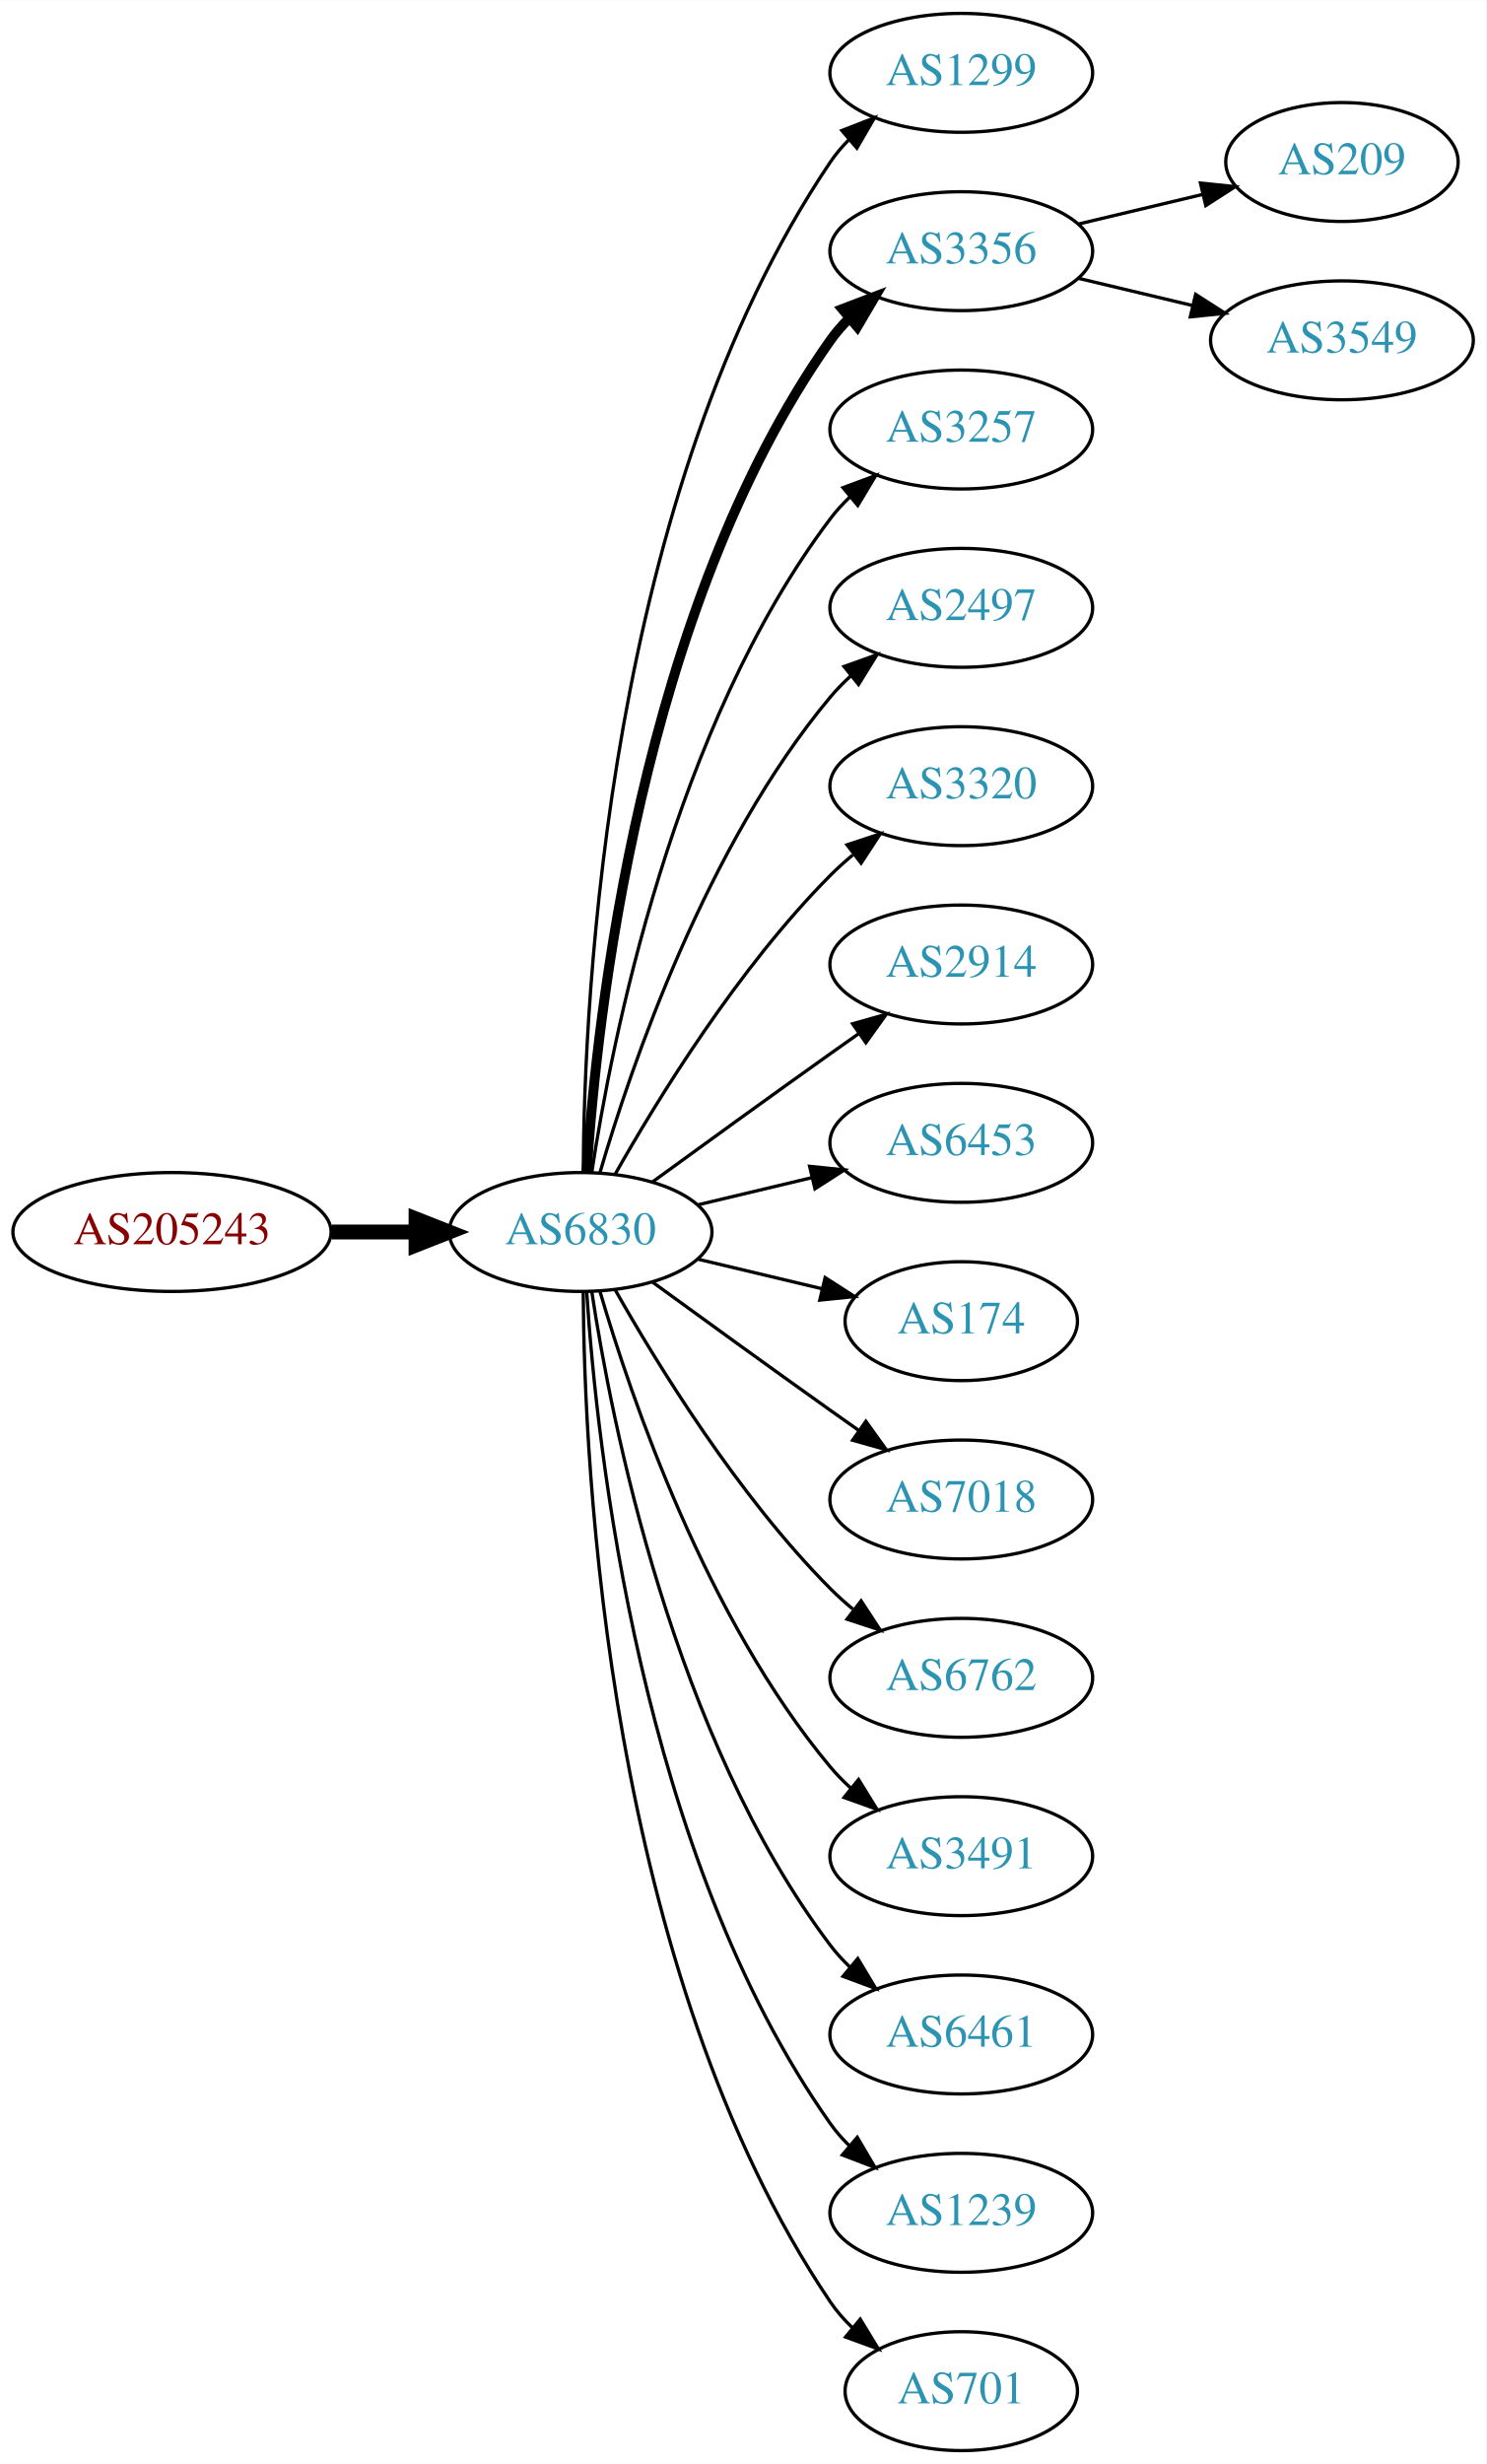
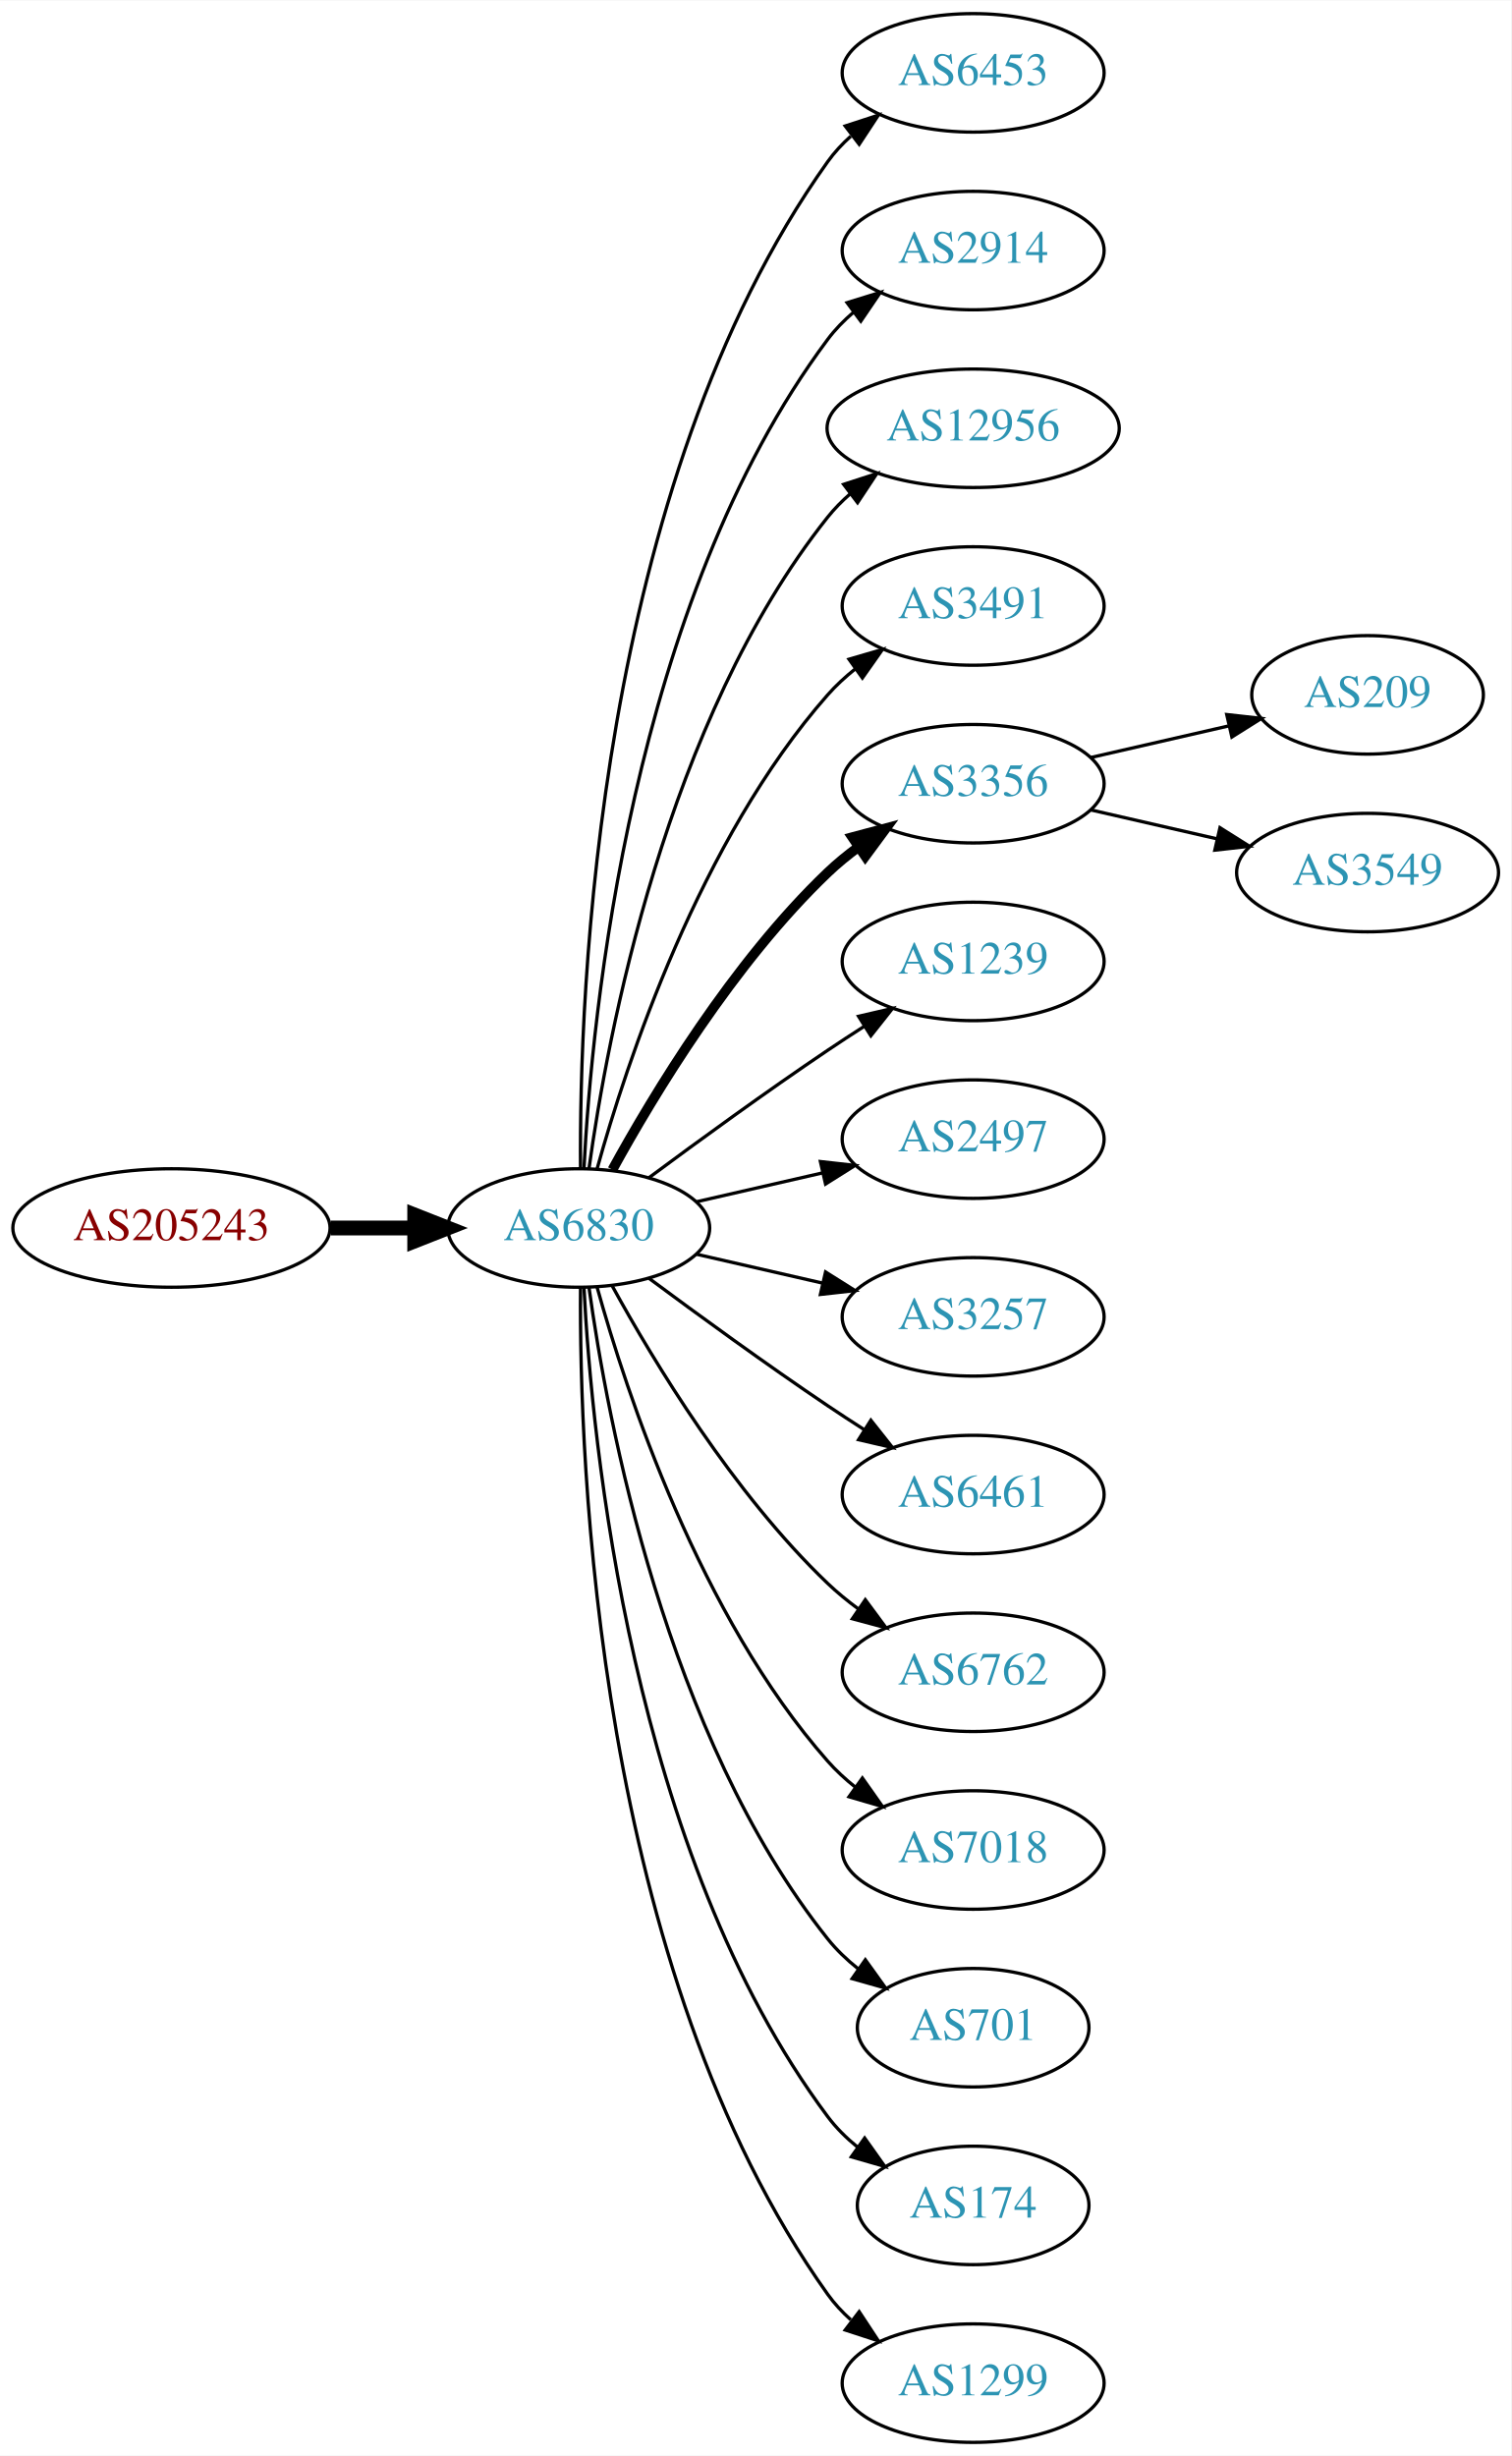
- <svg xmlns="http://www.w3.org/2000/svg" xmlns:xlink="http://www.w3.org/1999/xlink" width="450pt" height="746pt" viewBox="0.00 0.00 450.07 746.00">
+ <svg xmlns="http://www.w3.org/2000/svg" xmlns:xlink="http://www.w3.org/1999/xlink" width="459pt" height="746pt" viewBox="0.00 0.00 459.17 746.00">
  <g id="graph0" class="graph" transform="scale(1 1) rotate(0) translate(4 742)">
-     <polygon fill="white" stroke="none" points="-4,4 -4,-742 446.07,-742 446.07,4 -4,4" />
+     <polygon fill="white" stroke="none" points="-4,4 -4,-742 455.17,-742 455.17,4 -4,4" />
    <g id="node1" class="node">
      <g id="a_node1">
        <a xlink:href="/asn/205243" xlink:title="AS205243 ~ CloudNow GmbH [AT]">
          <ellipse fill="#ffffff" stroke="black" cx="48.096" cy="-369" rx="48.192" ry="18" />
          <text text-anchor="middle" x="48.096" y="-365.3" font-family="Times,serif" font-size="14.00" fill="#880000">AS205243</text>
        </a>
      </g>
    </g>
    <g id="node2" class="node">
      <g id="a_node2">
        <a xlink:href="/asn/6830" xlink:title="AS6830 ~ LGI-UPC [AT]">
          <ellipse fill="#ffffff" stroke="black" cx="171.838" cy="-369" rx="39.794" ry="18" />
          <text text-anchor="middle" x="171.838" y="-365.3" font-family="Times,serif" font-size="14.00" fill="#2c94b3">AS6830</text>
        </a>
      </g>
    </g>
    <g id="edge1" class="edge">
      <path fill="none" stroke="black" stroke-width="4.5" d="M96.513,-369C104.867,-369 113.577,-369 121.969,-369" />
      <polygon fill="black" stroke="black" stroke-width="4.5" points="122.004,-372.938 132.004,-369 122.004,-365.063 122.004,-372.938" />
    </g>
    <g id="node3" class="node">
      <g id="a_node3">
-         <a xlink:href="/asn/1299" xlink:title="AS1299 ~ Telia Carrier [EU]">
-           <ellipse fill="#ffffff" stroke="black" cx="287.131" cy="-720" rx="39.794" ry="18" />
-           <text text-anchor="middle" x="287.131" y="-716.3" font-family="Times,serif" font-size="14.00" fill="#2c94b3">AS1299</text>
+         <a xlink:href="/asn/6453" xlink:title="AS6453 ~ TATA COMMUNICATIONS (AMERICA) INC [US]">
+           <ellipse fill="#ffffff" stroke="black" cx="291.681" cy="-720" rx="39.794" ry="18" />
+           <text text-anchor="middle" x="291.681" y="-716.3" font-family="Times,serif" font-size="14.00" fill="#2c94b3">AS6453</text>
        </a>
      </g>
    </g>
    <g id="edge2" class="edge">
-       <path fill="none" stroke="black" d="M172.635,-387.265C172.915,-439.599 179.831,-592.764 247.484,-693 249.116,-695.417 251.041,-697.684 253.148,-699.796" />
-       <polygon fill="black" stroke="black" points="250.966,-702.536 260.842,-706.373 255.515,-697.215 250.966,-702.536" />
+       <path fill="none" stroke="black" d="M172.387,-387.063C171.967,-439.503 177.121,-594.293 247.484,-693 249.486,-695.809 251.881,-698.388 254.502,-700.743" />
+       <polygon fill="black" stroke="black" points="252.807,-703.852 262.879,-707.139 257.055,-698.288 252.807,-703.852" />
    </g>
    <g id="node4" class="node">
      <g id="a_node4">
-         <a xlink:href="/asn/3356" xlink:title="AS3356 ~ Level 3 Parent, LLC [US]">
-           <ellipse fill="#ffffff" stroke="black" cx="287.131" cy="-666" rx="39.794" ry="18" />
-           <text text-anchor="middle" x="287.131" y="-662.3" font-family="Times,serif" font-size="14.00" fill="#2c94b3">AS3356</text>
+         <a xlink:href="/asn/2914" xlink:title="AS2914 ~ NTT America, Inc. [US]">
+           <ellipse fill="#ffffff" stroke="black" cx="291.681" cy="-666" rx="39.794" ry="18" />
+           <text text-anchor="middle" x="291.681" y="-662.3" font-family="Times,serif" font-size="14.00" fill="#2c94b3">AS2914</text>
        </a>
      </g>
    </g>
    <g id="edge3" class="edge">
-       <path fill="none" stroke="black" stroke-width="3" d="M173.693,-387.185C176.687,-433.425 189.933,-557.589 247.484,-639 249.168,-641.381 251.131,-643.622 253.263,-645.716" />
-       <polygon fill="black" stroke="black" stroke-width="3" points="251.109,-648.478 261.006,-652.259 255.627,-643.132 251.109,-648.478" />
+       <path fill="none" stroke="black" d="M173.43,-387.023C175.806,-433.412 187.724,-558.893 247.484,-639 249.732,-642.013 252.424,-644.769 255.35,-647.272" />
+       <polygon fill="black" stroke="black" points="253.381,-650.169 263.502,-653.303 257.545,-644.542 253.381,-650.169" />
    </g>
    <g id="node5" class="node">
      <g id="a_node5">
-         <a xlink:href="/asn/3257" xlink:title="AS3257 ~ GTT [DE]">
-           <ellipse fill="#ffffff" stroke="black" cx="287.131" cy="-612" rx="39.794" ry="18" />
-           <text text-anchor="middle" x="287.131" y="-608.3" font-family="Times,serif" font-size="14.00" fill="#2c94b3">AS3257</text>
+         <a xlink:href="/asn/12956" xlink:title="AS12956 ~ TELXIUS [ES]">
+           <ellipse fill="#ffffff" stroke="black" cx="291.681" cy="-612" rx="44.393" ry="18" />
+           <text text-anchor="middle" x="291.681" y="-608.3" font-family="Times,serif" font-size="14.00" fill="#2c94b3">AS12956</text>
        </a>
      </g>
    </g>
    <g id="edge4" class="edge">
-       <path fill="none" stroke="black" d="M175.215,-386.986C181.188,-426.422 199.899,-521.995 247.484,-585 249.242,-587.327 251.258,-589.529 253.428,-591.596" />
-       <polygon fill="black" stroke="black" points="251.313,-594.389 261.241,-598.088 255.787,-589.005 251.313,-594.389" />
+       <path fill="none" stroke="black" d="M174.977,-387.17C180.477,-426.974 198.303,-523.233 247.484,-585 249.523,-587.56 251.874,-589.944 254.406,-592.149" />
+       <polygon fill="black" stroke="black" points="252.327,-594.965 262.407,-598.227 256.561,-589.391 252.327,-594.965" />
    </g>
    <g id="node6" class="node">
      <g id="a_node6">
-         <a xlink:href="/asn/2497" xlink:title="AS2497 ~ Internet Initiative Japan Inc. [JP]">
-           <ellipse fill="#ffffff" stroke="black" cx="287.131" cy="-558" rx="39.794" ry="18" />
-           <text text-anchor="middle" x="287.131" y="-554.3" font-family="Times,serif" font-size="14.00" fill="#2c94b3">AS2497</text>
+         <a xlink:href="/asn/3491" xlink:title="AS3491 ~ PCCW Global, Inc. [US]">
+           <ellipse fill="#ffffff" stroke="black" cx="291.681" cy="-558" rx="39.794" ry="18" />
+           <text text-anchor="middle" x="291.681" y="-554.3" font-family="Times,serif" font-size="14.00" fill="#2c94b3">AS3491</text>
        </a>
      </g>
    </g>
    <g id="edge5" class="edge">
-       <path fill="none" stroke="black" d="M177.712,-387.002C187.026,-418.844 209.843,-485.981 247.484,-531 249.355,-533.237 251.453,-535.374 253.679,-537.396" />
-       <polygon fill="black" stroke="black" points="251.623,-540.234 261.598,-543.804 256.026,-534.793 251.623,-540.234" />
+       <path fill="none" stroke="black" d="M177.411,-386.946C186.317,-418.995 208.601,-486.842 247.484,-531 249.968,-533.821 252.818,-536.449 255.844,-538.871" />
+       <polygon fill="black" stroke="black" points="253.961,-541.828 264.133,-544.791 258.029,-536.131 253.961,-541.828" />
    </g>
    <g id="node7" class="node">
      <g id="a_node7">
-         <a xlink:href="/asn/3320" xlink:title="AS3320 ~ DTAG [DE]">
-           <ellipse fill="#ffffff" stroke="black" cx="287.131" cy="-504" rx="39.794" ry="18" />
-           <text text-anchor="middle" x="287.131" y="-500.3" font-family="Times,serif" font-size="14.00" fill="#2c94b3">AS3320</text>
+         <a xlink:href="/asn/3356" xlink:title="AS3356 ~ Level 3 Parent, LLC [US]">
+           <ellipse fill="#ffffff" stroke="black" cx="291.681" cy="-504" rx="39.794" ry="18" />
+           <text text-anchor="middle" x="291.681" y="-500.3" font-family="Times,serif" font-size="14.00" fill="#2c94b3">AS3356</text>
        </a>
      </g>
    </g>
    <g id="edge6" class="edge">
-       <path fill="none" stroke="black" d="M182.298,-386.49C195.08,-409.096 219.512,-448.886 247.484,-477 249.595,-479.121 251.891,-481.188 254.277,-483.171" />
-       <polygon fill="black" stroke="black" points="252.529,-486.242 262.592,-489.556 256.792,-480.69 252.529,-486.242" />
+       <path fill="none" stroke="black" stroke-width="3" d="M182.079,-386.713C194.625,-409.561 218.802,-449.611 247.484,-477 250.353,-479.739 253.542,-482.347 256.851,-484.785" />
+       <polygon fill="black" stroke="black" stroke-width="3" points="254.974,-487.742 265.21,-490.477 258.914,-481.956 254.974,-487.742" />
    </g>
    <g id="node8" class="node">
      <g id="a_node8">
-         <a xlink:href="/asn/2914" xlink:title="AS2914 ~ NTT America, Inc. [US]">
-           <ellipse fill="#ffffff" stroke="black" cx="287.131" cy="-450" rx="39.794" ry="18" />
-           <text text-anchor="middle" x="287.131" y="-446.3" font-family="Times,serif" font-size="14.00" fill="#2c94b3">AS2914</text>
+         <a xlink:href="/asn/1239" xlink:title="AS1239 ~ Sprint [US]">
+           <ellipse fill="#ffffff" stroke="black" cx="291.681" cy="-450" rx="39.794" ry="18" />
+           <text text-anchor="middle" x="291.681" y="-446.3" font-family="Times,serif" font-size="14.00" fill="#2c94b3">AS1239</text>
        </a>
      </g>
    </g>
    <g id="edge7" class="edge">
-       <path fill="none" stroke="black" d="M193.686,-384.222C208.62,-395.091 229.234,-410.025 247.484,-423 250.305,-425.005 253.248,-427.085 256.196,-429.159" />
-       <polygon fill="black" stroke="black" points="254.223,-432.05 264.421,-434.926 258.242,-426.319 254.223,-432.05" />
+       <path fill="none" stroke="black" d="M193.168,-384.277C208.031,-395.304 228.775,-410.407 247.484,-423 251.033,-425.389 254.784,-427.839 258.532,-430.242" />
+       <polygon fill="black" stroke="black" points="256.858,-433.325 267.181,-435.712 260.6,-427.409 256.858,-433.325" />
    </g>
    <g id="node9" class="node">
      <g id="a_node9">
-         <a xlink:href="/asn/6453" xlink:title="AS6453 ~ TATA COMMUNICATIONS (AMERICA) INC [US]">
-           <ellipse fill="#ffffff" stroke="black" cx="287.131" cy="-396" rx="39.794" ry="18" />
-           <text text-anchor="middle" x="287.131" y="-392.3" font-family="Times,serif" font-size="14.00" fill="#2c94b3">AS6453</text>
+         <a xlink:href="/asn/2497" xlink:title="AS2497 ~ Internet Initiative Japan Inc. [JP]">
+           <ellipse fill="#ffffff" stroke="black" cx="291.681" cy="-396" rx="39.794" ry="18" />
+           <text text-anchor="middle" x="291.681" y="-392.3" font-family="Times,serif" font-size="14.00" fill="#2c94b3">AS2497</text>
        </a>
      </g>
    </g>
    <g id="edge8" class="edge">
-       <path fill="none" stroke="black" d="M207.445,-377.248C218.316,-379.838 230.471,-382.735 241.913,-385.462" />
-       <polygon fill="black" stroke="black" points="241.197,-388.889 251.736,-387.803 242.819,-382.08 241.197,-388.889" />
+       <path fill="none" stroke="black" d="M207.557,-376.955C219.557,-379.704 233.178,-382.825 245.871,-385.733" />
+       <polygon fill="black" stroke="black" points="245.273,-389.187 255.802,-388.009 246.836,-382.364 245.273,-389.187" />
    </g>
    <g id="node10" class="node">
      <g id="a_node10">
-         <a xlink:href="/asn/174" xlink:title="AS174 ~ Cogent Communications [US]">
-           <ellipse fill="#ffffff" stroke="black" cx="287.131" cy="-342" rx="35.194" ry="18" />
-           <text text-anchor="middle" x="287.131" y="-338.3" font-family="Times,serif" font-size="14.00" fill="#2c94b3">AS174</text>
+         <a xlink:href="/asn/3257" xlink:title="AS3257 ~ GTT [DE]">
+           <ellipse fill="#ffffff" stroke="black" cx="291.681" cy="-342" rx="39.794" ry="18" />
+           <text text-anchor="middle" x="291.681" y="-338.3" font-family="Times,serif" font-size="14.00" fill="#2c94b3">AS3257</text>
        </a>
      </g>
    </g>
    <g id="edge9" class="edge">
-       <path fill="none" stroke="black" d="M207.445,-360.752C219.24,-357.942 232.544,-354.771 244.812,-351.847" />
-       <polygon fill="black" stroke="black" points="245.901,-355.186 254.817,-349.463 244.278,-348.376 245.901,-355.186" />
+       <path fill="none" stroke="black" d="M207.557,-361.045C219.557,-358.296 233.178,-355.175 245.871,-352.267" />
+       <polygon fill="black" stroke="black" points="246.836,-355.636 255.802,-349.991 245.273,-348.813 246.836,-355.636" />
    </g>
    <g id="node11" class="node">
      <g id="a_node11">
-         <a xlink:href="/asn/7018" xlink:title="AS7018 ~ AT&amp;T Services, Inc. [US]">
-           <ellipse fill="#ffffff" stroke="black" cx="287.131" cy="-288" rx="39.794" ry="18" />
-           <text text-anchor="middle" x="287.131" y="-284.3" font-family="Times,serif" font-size="14.00" fill="#2c94b3">AS7018</text>
+         <a xlink:href="/asn/6461" xlink:title="AS6461 ~ Zayo Bandwidth [US]">
+           <ellipse fill="#ffffff" stroke="black" cx="291.681" cy="-288" rx="39.794" ry="18" />
+           <text text-anchor="middle" x="291.681" y="-284.3" font-family="Times,serif" font-size="14.00" fill="#2c94b3">AS6461</text>
        </a>
      </g>
    </g>
    <g id="edge10" class="edge">
-       <path fill="none" stroke="black" d="M193.686,-353.778C208.62,-342.909 229.234,-327.975 247.484,-315 250.305,-312.995 253.248,-310.915 256.196,-308.841" />
-       <polygon fill="black" stroke="black" points="258.242,-311.681 264.421,-303.074 254.223,-305.95 258.242,-311.681" />
+       <path fill="none" stroke="black" d="M193.168,-353.723C208.031,-342.696 228.775,-327.593 247.484,-315 251.033,-312.611 254.784,-310.161 258.532,-307.758" />
+       <polygon fill="black" stroke="black" points="260.6,-310.591 267.181,-302.288 256.858,-304.675 260.6,-310.591" />
    </g>
    <g id="node12" class="node">
      <g id="a_node12">
        <a xlink:href="/asn/6762" xlink:title="AS6762 ~ TELECOM ITALIA SPARKLE S.p.A. [IT]">
-           <ellipse fill="#ffffff" stroke="black" cx="287.131" cy="-234" rx="39.794" ry="18" />
-           <text text-anchor="middle" x="287.131" y="-230.3" font-family="Times,serif" font-size="14.00" fill="#2c94b3">AS6762</text>
+           <ellipse fill="#ffffff" stroke="black" cx="291.681" cy="-234" rx="39.794" ry="18" />
+           <text text-anchor="middle" x="291.681" y="-230.3" font-family="Times,serif" font-size="14.00" fill="#2c94b3">AS6762</text>
        </a>
      </g>
    </g>
    <g id="edge11" class="edge">
-       <path fill="none" stroke="black" d="M182.298,-351.51C195.08,-328.904 219.512,-289.114 247.484,-261 249.595,-258.879 251.891,-256.812 254.277,-254.829" />
-       <polygon fill="black" stroke="black" points="256.792,-257.31 262.592,-248.444 252.529,-251.758 256.792,-257.31" />
+       <path fill="none" stroke="black" d="M182.079,-351.287C194.625,-328.439 218.802,-288.389 247.484,-261 250.353,-258.261 253.542,-255.653 256.851,-253.215" />
+       <polygon fill="black" stroke="black" points="258.914,-256.044 265.21,-247.523 254.974,-250.258 258.914,-256.044" />
    </g>
    <g id="node13" class="node">
      <g id="a_node13">
-         <a xlink:href="/asn/3491" xlink:title="AS3491 ~ PCCW Global, Inc. [US]">
-           <ellipse fill="#ffffff" stroke="black" cx="287.131" cy="-180" rx="39.794" ry="18" />
-           <text text-anchor="middle" x="287.131" y="-176.3" font-family="Times,serif" font-size="14.00" fill="#2c94b3">AS3491</text>
+         <a xlink:href="/asn/7018" xlink:title="AS7018 ~ AT&amp;T Services, Inc. [US]">
+           <ellipse fill="#ffffff" stroke="black" cx="291.681" cy="-180" rx="39.794" ry="18" />
+           <text text-anchor="middle" x="291.681" y="-176.3" font-family="Times,serif" font-size="14.00" fill="#2c94b3">AS7018</text>
        </a>
      </g>
    </g>
    <g id="edge12" class="edge">
-       <path fill="none" stroke="black" d="M177.712,-350.998C187.026,-319.156 209.843,-252.019 247.484,-207 249.355,-204.763 251.453,-202.626 253.679,-200.604" />
-       <polygon fill="black" stroke="black" points="256.026,-203.207 261.598,-194.196 251.623,-197.766 256.026,-203.207" />
+       <path fill="none" stroke="black" d="M177.411,-351.054C186.317,-319.005 208.601,-251.158 247.484,-207 249.968,-204.179 252.818,-201.551 255.844,-199.129" />
+       <polygon fill="black" stroke="black" points="258.029,-201.869 264.133,-193.209 253.961,-196.172 258.029,-201.869" />
    </g>
    <g id="node14" class="node">
      <g id="a_node14">
-         <a xlink:href="/asn/6461" xlink:title="AS6461 ~ Zayo Bandwidth [US]">
-           <ellipse fill="#ffffff" stroke="black" cx="287.131" cy="-126" rx="39.794" ry="18" />
-           <text text-anchor="middle" x="287.131" y="-122.3" font-family="Times,serif" font-size="14.00" fill="#2c94b3">AS6461</text>
+         <a xlink:href="/asn/701" xlink:title="AS701 ~ UUNET [US]">
+           <ellipse fill="#ffffff" stroke="black" cx="291.681" cy="-126" rx="35.194" ry="18" />
+           <text text-anchor="middle" x="291.681" y="-122.3" font-family="Times,serif" font-size="14.00" fill="#2c94b3">AS701</text>
        </a>
      </g>
    </g>
    <g id="edge13" class="edge">
-       <path fill="none" stroke="black" d="M175.215,-351.014C181.188,-311.578 199.899,-216.005 247.484,-153 249.242,-150.673 251.258,-148.471 253.428,-146.404" />
-       <polygon fill="black" stroke="black" points="255.787,-148.995 261.241,-139.912 251.313,-143.611 255.787,-148.995" />
+       <path fill="none" stroke="black" d="M174.977,-350.83C180.477,-311.026 198.303,-214.767 247.484,-153 250.149,-149.653 253.349,-146.607 256.788,-143.868" />
+       <polygon fill="black" stroke="black" points="258.925,-146.643 265.101,-138.035 254.905,-140.913 258.925,-146.643" />
    </g>
    <g id="node15" class="node">
      <g id="a_node15">
-         <a xlink:href="/asn/1239" xlink:title="AS1239 ~ Sprint [US]">
-           <ellipse fill="#ffffff" stroke="black" cx="287.131" cy="-72" rx="39.794" ry="18" />
-           <text text-anchor="middle" x="287.131" y="-68.3" font-family="Times,serif" font-size="14.00" fill="#2c94b3">AS1239</text>
+         <a xlink:href="/asn/174" xlink:title="AS174 ~ Cogent Communications [US]">
+           <ellipse fill="#ffffff" stroke="black" cx="291.681" cy="-72" rx="35.194" ry="18" />
+           <text text-anchor="middle" x="291.681" y="-68.3" font-family="Times,serif" font-size="14.00" fill="#2c94b3">AS174</text>
        </a>
      </g>
    </g>
    <g id="edge14" class="edge">
-       <path fill="none" stroke="black" d="M173.693,-350.815C176.687,-304.575 189.933,-180.411 247.484,-99 249.168,-96.619 251.131,-94.378 253.263,-92.284" />
-       <polygon fill="black" stroke="black" points="255.627,-94.868 261.006,-85.74 251.109,-89.522 255.627,-94.868" />
+       <path fill="none" stroke="black" d="M173.43,-350.977C175.806,-304.588 187.724,-179.107 247.484,-99 250.043,-95.571 253.176,-92.474 256.577,-89.705" />
+       <polygon fill="black" stroke="black" points="258.716,-92.479 264.85,-83.841 254.668,-86.769 258.716,-92.479" />
    </g>
    <g id="node16" class="node">
      <g id="a_node16">
-         <a xlink:href="/asn/701" xlink:title="AS701 ~ UUNET [US]">
-           <ellipse fill="#ffffff" stroke="black" cx="287.131" cy="-18" rx="35.194" ry="18" />
-           <text text-anchor="middle" x="287.131" y="-14.3" font-family="Times,serif" font-size="14.00" fill="#2c94b3">AS701</text>
+         <a xlink:href="/asn/1299" xlink:title="AS1299 ~ Telia Carrier [EU]">
+           <ellipse fill="#ffffff" stroke="black" cx="291.681" cy="-18" rx="39.794" ry="18" />
+           <text text-anchor="middle" x="291.681" y="-14.3" font-family="Times,serif" font-size="14.00" fill="#2c94b3">AS1299</text>
        </a>
      </g>
    </g>
    <g id="edge15" class="edge">
-       <path fill="none" stroke="black" d="M172.635,-350.735C172.915,-298.401 179.831,-145.236 247.484,-45 249.362,-42.218 251.629,-39.636 254.113,-37.259" />
-       <polygon fill="black" stroke="black" points="256.531,-39.802 262.043,-30.754 252.092,-34.39 256.531,-39.802" />
+       <path fill="none" stroke="black" d="M172.387,-350.937C171.967,-298.497 177.121,-143.707 247.484,-45 249.486,-42.191 251.881,-39.612 254.502,-37.257" />
+       <polygon fill="black" stroke="black" points="257.055,-39.712 262.879,-30.861 252.807,-34.148 257.055,-39.712" />
    </g>
    <g id="node17" class="node">
      <g id="a_node17">
        <a xlink:href="/asn/209" xlink:title="AS209 ~ CenturyLink Communications, LLC [US]">
-           <ellipse fill="#ffffff" stroke="black" cx="402.424" cy="-693" rx="35.194" ry="18" />
-           <text text-anchor="middle" x="402.424" y="-689.3" font-family="Times,serif" font-size="14.00" fill="#2c94b3">AS209</text>
+           <ellipse fill="#ffffff" stroke="black" cx="411.523" cy="-531" rx="35.194" ry="18" />
+           <text text-anchor="middle" x="411.523" y="-527.3" font-family="Times,serif" font-size="14.00" fill="#2c94b3">AS209</text>
        </a>
      </g>
    </g>
    <g id="edge16" class="edge">
-       <path fill="none" stroke="black" d="M322.738,-674.248C334.533,-677.058 347.837,-680.229 360.105,-683.153" />
-       <polygon fill="black" stroke="black" points="359.571,-686.624 370.11,-685.537 361.194,-679.814 359.571,-686.624" />
+       <path fill="none" stroke="black" d="M327.4,-511.955C340.492,-514.955 355.514,-518.396 369.155,-521.522" />
+       <polygon fill="black" stroke="black" points="368.733,-525.016 379.262,-523.838 370.297,-518.193 368.733,-525.016" />
    </g>
    <g id="node18" class="node">
      <g id="a_node18">
        <a xlink:href="/asn/3549" xlink:title="AS3549 ~ Level 3 Parent, LLC [US]">
-           <ellipse fill="#ffffff" stroke="black" cx="402.424" cy="-639" rx="39.794" ry="18" />
-           <text text-anchor="middle" x="402.424" y="-635.3" font-family="Times,serif" font-size="14.00" fill="#2c94b3">AS3549</text>
+           <ellipse fill="#ffffff" stroke="black" cx="411.523" cy="-477" rx="39.794" ry="18" />
+           <text text-anchor="middle" x="411.523" y="-473.3" font-family="Times,serif" font-size="14.00" fill="#2c94b3">AS3549</text>
        </a>
      </g>
    </g>
    <g id="edge17" class="edge">
-       <path fill="none" stroke="black" d="M322.738,-657.752C333.609,-655.162 345.764,-652.265 357.206,-649.538" />
-       <polygon fill="black" stroke="black" points="358.112,-652.92 367.029,-647.197 356.49,-646.111 358.112,-652.92" />
+       <path fill="none" stroke="black" d="M327.4,-496.045C339.4,-493.296 353.021,-490.175 365.713,-487.267" />
+       <polygon fill="black" stroke="black" points="366.679,-490.636 375.645,-484.991 365.116,-483.813 366.679,-490.636" />
    </g>
  </g>
</svg>
